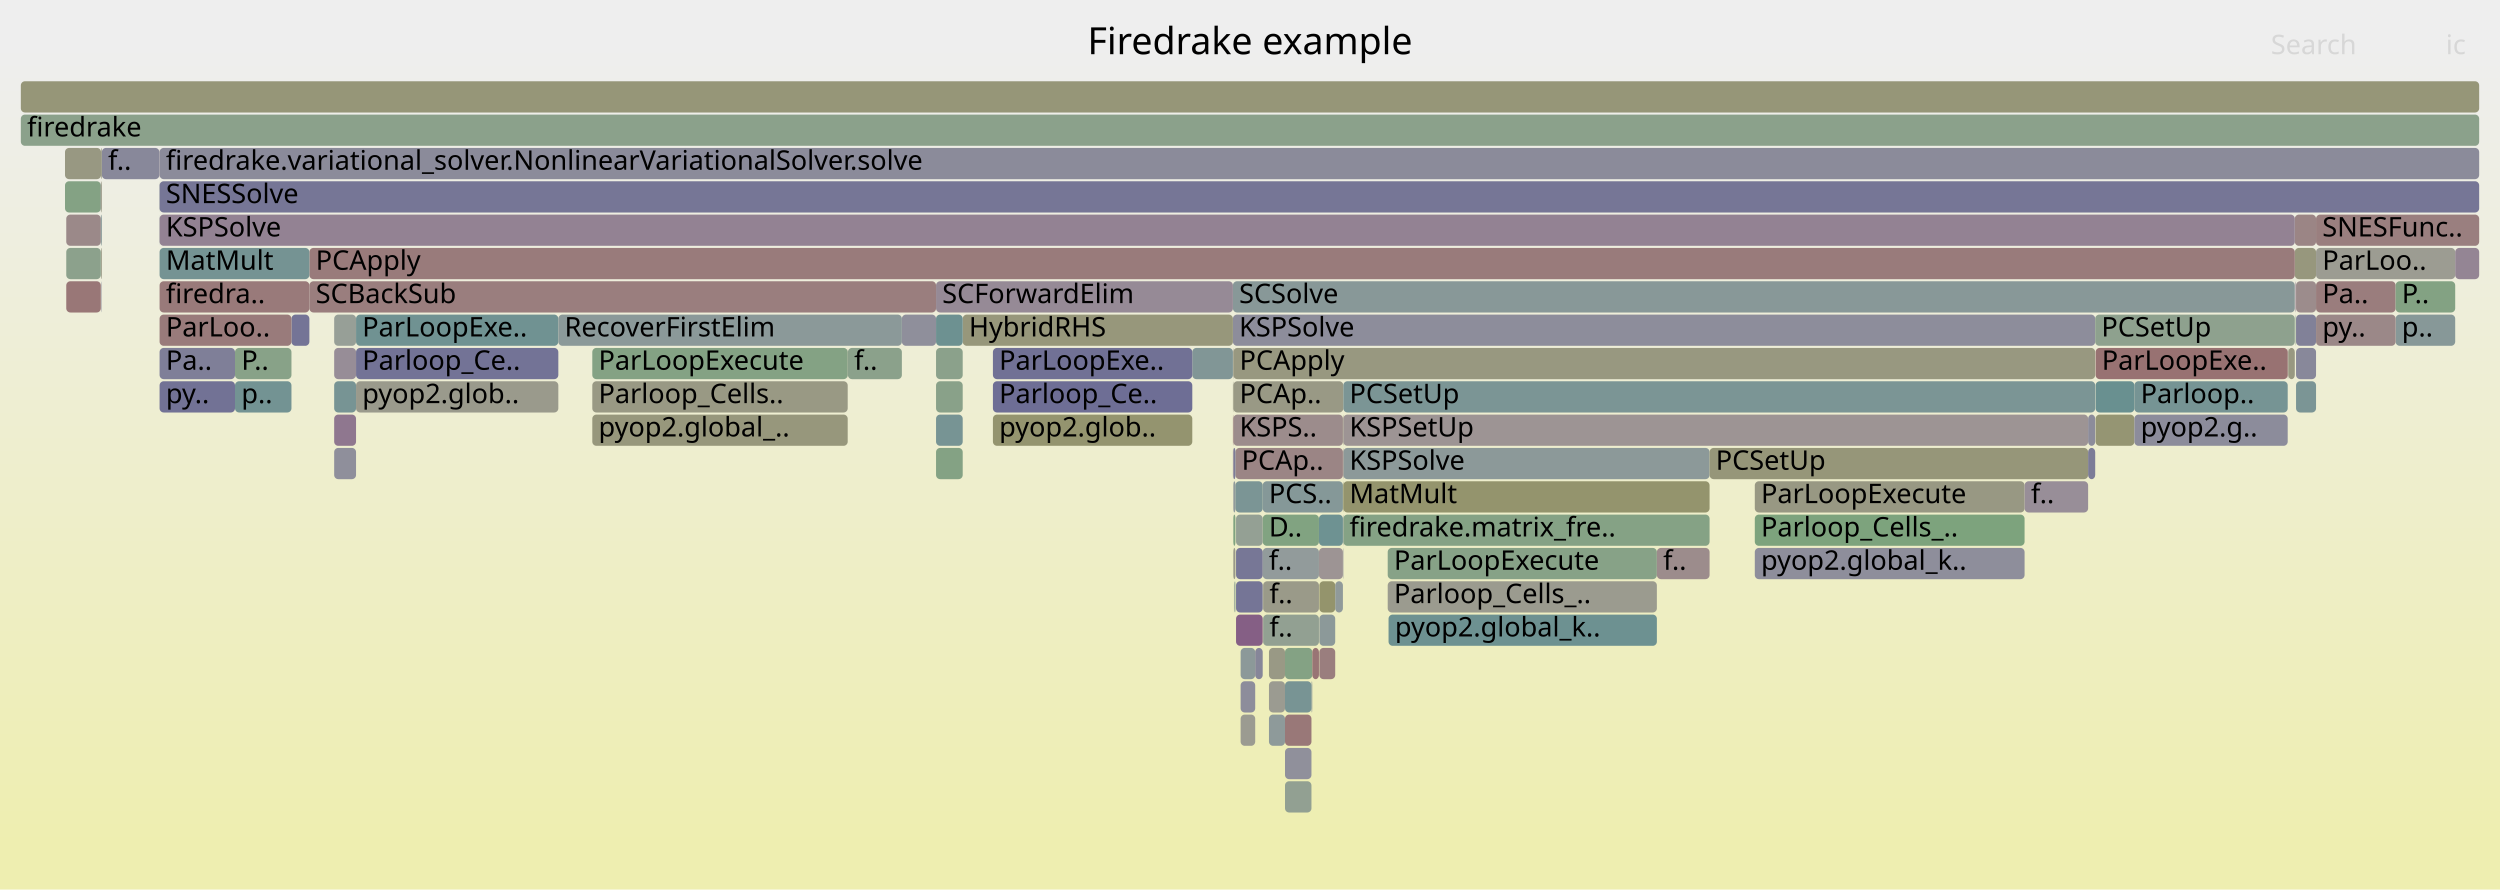
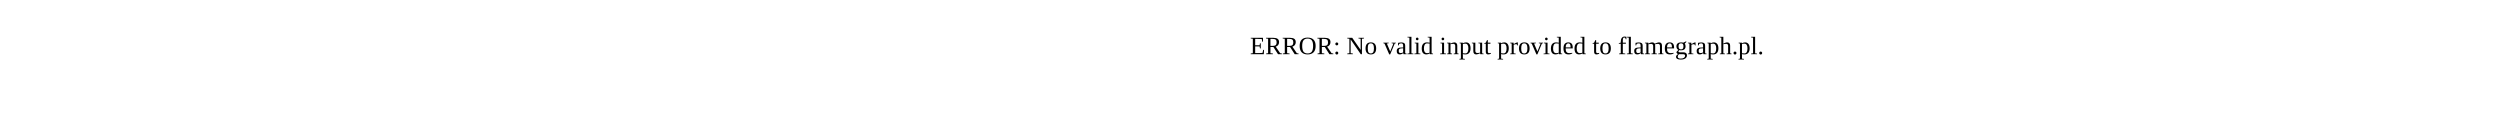
- <svg xmlns="http://www.w3.org/2000/svg" version="1.1" width="1200" height="427" viewBox="0 0 1200 427">
-   <defs>
-     <linearGradient id="background" y1="0" y2="1" x1="0" x2="0">
-       <stop stop-color="#eeeeee" offset="5%" />
-       <stop stop-color="#eeeeb0" offset="95%" />
-     </linearGradient>
-   </defs>
-   <style type="text/css">
- 	text { font-family:Verdana; font-size:13px; fill:rgb(0,0,0); }
- 	#search, #ignorecase { opacity:0.1; cursor:pointer; }
- 	#search:hover, #search.show, #ignorecase:hover, #ignorecase.show { opacity:1; }
- 	#subtitle { text-anchor:middle; font-color:rgb(160,160,160); }
- 	#title { text-anchor:middle; font-size:18px}
- 	#unzoom { cursor:pointer; }
- 	#frames &gt; *:hover { stroke:black; stroke-width:0.5; cursor:pointer; }
- 	.hide { display:none; }
- 	.parent { opacity:0.5; }
- </style>
-   <rect x="0.0" y="0" width="1200.0" height="427.0" fill="url(#background)" />
-   <text id="title" x="600.00" y="26">Firedrake example</text>
-   <text id="details" x="10.00" y="409"> </text>
-   <text id="unzoom" x="10.00" y="26" class="hide">Reset Zoom</text>
-   <text id="search" x="1090.00" y="26">Search</text>
-   <text id="ignorecase" x="1174.00" y="26">ic</text>
-   <text id="matched" x="1090.00" y="409"> </text>
-   <g id="frames">
-     <g>
-       <rect x="160.4" y="199" width="10.5" height="15.0" fill="rgb(142.628,118.609,142.628)" rx="2" ry="2" />
-       <text x="163.36" y="209.5" />
-     </g>
-     <g>
-       <rect x="1005.9" y="183" width="18.6" height="15.0" fill="rgb(105.174,144.304,144.304)" rx="2" ry="2" />
-       <text x="1008.85" y="193.5" />
-     </g>
-     <g>
-       <rect x="31.8" y="103" width="16.6" height="15.0" fill="rgb(155.263,137.017,137.017)" rx="2" ry="2" />
-       <text x="34.83" y="113.5" />
-     </g>
-     <g>
-       <rect x="170.9" y="183" width="97.1" height="15.0" fill="rgb(154.311,154.311,140.124)" rx="2" ry="2" />
-       <text x="173.88" y="193.5">pyop2.glob..</text>
-     </g>
-     <g>
-       <rect x="449.3" y="215" width="12.8" height="15.0" fill="rgb(131.844,162.258,131.844)" rx="2" ry="2" />
-       <text x="452.27" y="225.5" />
-     </g>
-     <g>
-       <rect x="592.8" y="279" width="0.2" height="15.0" fill="rgb(134.748,161.785,134.748)" rx="2" ry="2" />
-       <text x="595.83" y="289.5" />
-     </g>
-     <g>
-       <rect x="629.5" y="327" width="0.4" height="15.0" fill="rgb(145.43,154.741,154.741)" rx="2" ry="2" />
-       <text x="632.45" y="337.5" />
-     </g>
-     <g>
-       <rect x="48.5" y="87" width="0.4" height="15.0" fill="rgb(153.084,153.084,134.178)" rx="2" ry="2" />
-       <text x="51.50" y="97.5" />
-     </g>
-     <g>
-       <rect x="591.8" y="167" width="0.2" height="15.0" fill="rgb(156.091,143.368,143.368)" rx="2" ry="2" />
-       <text x="594.77" y="177.5" />
-     </g>
-     <g>
-       <rect x="592.0" y="231" width="1.0" height="15.0" fill="rgb(145.282,154.703,154.703)" rx="2" ry="2" />
-       <text x="594.98" y="241.5" />
-     </g>
-     <g>
-       <rect x="31.2" y="87" width="17.2" height="15.0" fill="rgb(131.638,162.291,131.638)" rx="2" ry="2" />
-       <text x="34.19" y="97.5" />
-     </g>
-     <g>
-       <rect x="572.3" y="167" width="19.5" height="15.0" fill="rgb(128.79,150.427,150.427)" rx="2" ry="2" />
-       <text x="575.29" y="177.5" />
-     </g>
-     <g>
-       <rect x="606.3" y="279" width="26.8" height="15.0" fill="rgb(153.576,153.576,136.558)" rx="2" ry="2" />
-       <text x="609.31" y="289.5">f..</text>
-     </g>
-     <g>
-       <rect x="284.3" y="199" width="122.6" height="15.0" fill="rgb(150.979,150.979,123.974)" rx="2" ry="2" />
-       <text x="287.29" y="209.5">pyop2.global_..</text>
-     </g>
-     <g>
-       <rect x="48.4" y="87" width="0.1" height="15.0" fill="rgb(140.929,114.256,140.929)" rx="2" ry="2" />
-       <text x="51.38" y="97.5" />
-     </g>
-     <g>
-       <rect x="616.8" y="311" width="13.1" height="15.0" fill="rgb(132.047,162.225,132.047)" rx="2" ry="2" />
-       <text x="619.84" y="321.5" />
-     </g>
-     <g>
-       <rect x="170.9" y="151" width="97.1" height="15.0" fill="rgb(111.871,146.041,146.041)" rx="2" ry="2" />
-       <text x="173.88" y="161.5">ParLoopExe..</text>
-     </g>
-     <g>
-       <rect x="406.9" y="167" width="0.1" height="15.0" fill="rgb(153.114,120.544,120.544)" rx="2" ry="2" />
-       <text x="409.86" y="177.5" />
-     </g>
-     <g>
-       <rect x="1149.9" y="151" width="28.6" height="15.0" fill="rgb(135.274,152.108,152.108)" rx="2" ry="2" />
-       <text x="1152.86" y="161.5">p..</text>
-     </g>
-     <g>
-       <rect x="592.0" y="199" width="52.6" height="15.0" fill="rgb(155.646,139.955,139.955)" rx="2" ry="2" />
-       <text x="594.98" y="209.5">KSPS..</text>
-     </g>
-     <g>
-       <rect x="606.1" y="247" width="27.0" height="15.0" fill="rgb(129.102,162.704,129.102)" rx="2" ry="2" />
-       <text x="609.06" y="257.5">D..</text>
-     </g>
-     <g>
-       <rect x="1102.1" y="183" width="9.6" height="15.0" fill="rgb(122.927,148.907,148.907)" rx="2" ry="2" />
-       <text x="1105.12" y="193.5" />
-     </g>
-     <g>
-       <rect x="76.5" y="87" width="0.1" height="15.0" fill="rgb(144.516,160.195,144.516)" rx="2" ry="2" />
-       <text x="79.51" y="97.5" />
-     </g>
-     <g>
-       <rect x="593.0" y="231" width="13.1" height="15.0" fill="rgb(123.423,149.036,149.036)" rx="2" ry="2" />
-       <text x="595.97" y="241.5" />
-     </g>
-     <g>
-       <rect x="1102.0" y="135" width="0.1" height="15.0" fill="rgb(152.489,143.877,152.489)" rx="2" ry="2" />
-       <text x="1104.97" y="145.5" />
-     </g>
-     <g>
-       <rect x="609.1" y="327" width="7.7" height="15.0" fill="rgb(155.271,155.271,144.773)" rx="2" ry="2" />
-       <text x="612.11" y="337.5" />
-     </g>
-     <g>
-       <rect x="644.8" y="215" width="175.8" height="15.0" fill="rgb(140.292,153.409,153.409)" rx="2" ry="2" />
-       <text x="647.75" y="225.5">KSPSolve</text>
-     </g>
-     <g>
-       <rect x="1005.9" y="199" width="18.6" height="15.0" fill="rgb(149.065,149.065,114.699)" rx="2" ry="2" />
-       <text x="1008.85" y="209.5" />
-     </g>
-     <g>
-       <rect x="595.5" y="327" width="7.0" height="15.0" fill="rgb(141.235,141.235,154.755)" rx="2" ry="2" />
-       <text x="598.53" y="337.5" />
-     </g>
-     <g>
-       <rect x="112.8" y="167" width="27.1" height="15.0" fill="rgb(136.484,161.503,136.484)" rx="2" ry="2" />
-       <text x="115.85" y="177.5">P..</text>
-     </g>
-     <g>
-       <rect x="476.6" y="167" width="95.7" height="15.0" fill="rgb(112.747,112.747,149.241)" rx="2" ry="2" />
-       <text x="479.59" y="177.5">ParLoopExe..</text>
-     </g>
-     <g>
-       <rect x="616.8" y="359" width="12.7" height="15.0" fill="rgb(143.53,143.53,155.199)" rx="2" ry="2" />
-       <text x="619.84" y="369.5" />
-     </g>
-     <g>
-       <rect x="593.0" y="215" width="51.6" height="15.0" fill="rgb(154.778,133.296,133.296)" rx="2" ry="2" />
-       <text x="595.97" y="225.5">PCAp..</text>
-     </g>
-     <g>
-       <rect x="591.8" y="151" width="413.9" height="15.0" fill="rgb(140.848,140.848,154.68)" rx="2" ry="2" />
-       <text x="594.77" y="161.5">KSPSolve</text>
-     </g>
-     <g>
-       <rect x="842.3" y="247" width="129.5" height="15.0" fill="rgb(124.769,163.41,124.769)" rx="2" ry="2" />
-       <text x="845.29" y="257.5">Parloop_Cells_..</text>
-     </g>
-     <g>
-       <rect x="595.5" y="311" width="7.0" height="15.0" fill="rgb(139.814,153.285,153.285)" rx="2" ry="2" />
-       <text x="598.53" y="321.5" />
-     </g>
-     <g>
-       <rect x="593.3" y="279" width="12.8" height="15.0" fill="rgb(117.15,117.15,150.094)" rx="2" ry="2" />
-       <text x="596.26" y="289.5" />
-     </g>
-     <g>
-       <rect x="407.0" y="167" width="25.9" height="15.0" fill="rgb(138.75,161.134,138.75)" rx="2" ry="2" />
-       <text x="409.99" y="177.5">f..</text>
-     </g>
-     <g>
-       <rect x="1101.5" y="119" width="10.2" height="15.0" fill="rgb(151.142,151.142,124.764)" rx="2" ry="2" />
-       <text x="1104.48" y="129.5" />
-     </g>
-     <g>
-       <rect x="592.0" y="183" width="52.8" height="15.0" fill="rgb(152.887,152.887,133.223)" rx="2" ry="2" />
-       <text x="594.98" y="193.5">PCAp..</text>
-     </g>
-     <g>
-       <rect x="48.4" y="103" width="0.1" height="15.0" fill="rgb(122.21,148.721,148.721)" rx="2" ry="2" />
-       <text x="51.38" y="113.5" />
-     </g>
-     <g>
-       <rect x="593.3" y="295" width="12.8" height="15.0" fill="rgb(133.301,94.708,133.301)" rx="2" ry="2" />
-       <text x="596.26" y="305.5" />
-     </g>
-     <g>
-       <rect x="1101.8" y="151" width="0.2" height="15.0" fill="rgb(132.759,162.109,132.759)" rx="2" ry="2" />
-       <text x="1104.84" y="161.5" />
-     </g>
-     <g>
-       <rect x="1098.1" y="167" width="0.3" height="15.0" fill="rgb(156.099,143.427,143.427)" rx="2" ry="2" />
-       <text x="1101.05" y="177.5" />
-     </g>
-     <g>
-       <rect x="592.0" y="215" width="1.0" height="15.0" fill="rgb(123.618,123.618,151.345)" rx="2" ry="2" />
-       <text x="594.98" y="225.5" />
-     </g>
-     <g>
-       <rect x="644.6" y="263" width="0.2" height="15.0" fill="rgb(140.431,140.431,154.6)" rx="2" ry="2" />
-       <text x="647.56" y="273.5" />
-     </g>
-     <g>
-       <rect x="591.8" y="135" width="509.7" height="15.0" fill="rgb(135.538,152.177,152.177)" rx="2" ry="2" />
-       <text x="594.77" y="145.5">SCSolve</text>
-     </g>
-     <g>
-       <rect x="644.8" y="247" width="175.8" height="15.0" fill="rgb(133.408,162.003,133.408)" rx="2" ry="2" />
-       <text x="647.75" y="257.5">firedrake.matrix_fre..</text>
-     </g>
-     <g>
-       <rect x="1005.7" y="151" width="95.8" height="15.0" fill="rgb(142.068,160.594,142.068)" rx="2" ry="2" />
-       <text x="1008.67" y="161.5">PCSetUp</text>
-     </g>
-     <g>
-       <rect x="1102.1" y="167" width="9.6" height="15.0" fill="rgb(135.966,135.966,153.735)" rx="2" ry="2" />
-       <text x="1105.12" y="177.5" />
-     </g>
-     <g>
-       <rect x="462.1" y="151" width="129.7" height="15.0" fill="rgb(150.68,150.68,122.525)" rx="2" ry="2" />
-       <text x="465.08" y="161.5">HybridRHS</text>
-     </g>
-     <g>
-       <rect x="31.8" y="119" width="16.6" height="15.0" fill="rgb(140.396,160.866,140.396)" rx="2" ry="2" />
-       <text x="34.83" y="129.5" />
-     </g>
-     <g>
-       <rect x="1101.5" y="103" width="10.2" height="15.0" fill="rgb(154.745,133.045,133.045)" rx="2" ry="2" />
-       <text x="1104.48" y="113.5" />
-     </g>
-     <g>
-       <rect x="76.6" y="167" width="36.2" height="15.0" fill="rgb(127.062,127.062,152.012)" rx="2" ry="2" />
-       <text x="79.63" y="177.5">Pa..</text>
-     </g>
-     <g>
-       <rect x="1101.8" y="135" width="0.2" height="15.0" fill="rgb(141.405,115.476,141.405)" rx="2" ry="2" />
-       <text x="1104.84" y="145.5" />
-     </g>
-     <g>
-       <rect x="1024.5" y="199" width="73.6" height="15.0" fill="rgb(140.126,140.126,154.541)" rx="2" ry="2" />
-       <text x="1027.51" y="209.5">pyop2.g..</text>
-     </g>
-     <g>
-       <rect x="139.9" y="151" width="8.6" height="15.0" fill="rgb(116.108,116.108,149.892)" rx="2" ry="2" />
-       <text x="142.87" y="161.5" />
-     </g>
-     <g>
-       <rect x="31.8" y="135" width="16.6" height="15.0" fill="rgb(152.859,118.584,118.584)" rx="2" ry="2" />
-       <text x="34.83" y="145.5" />
-     </g>
-     <g>
-       <rect x="48.5" y="119" width="0.4" height="15.0" fill="rgb(152.628,152.628,131.967)" rx="2" ry="2" />
-       <text x="51.50" y="129.5" />
-     </g>
-     <g>
-       <rect x="160.4" y="151" width="10.5" height="15.0" fill="rgb(150.504,159.22,150.504)" rx="2" ry="2" />
-       <text x="163.36" y="161.5" />
-     </g>
-     <g>
-       <rect x="170.9" y="167" width="97.1" height="15.0" fill="rgb(115.314,115.314,149.738)" rx="2" ry="2" />
-       <text x="173.88" y="177.5">Parloop_Ce..</text>
-     </g>
-     <g>
-       <rect x="633.1" y="263" width="11.5" height="15.0" fill="rgb(156.743,148.36,148.36)" rx="2" ry="2" />
-       <text x="636.09" y="273.5" />
-     </g>
-     <g>
-       <rect x="633.3" y="279" width="7.6" height="15.0" fill="rgb(147.762,147.762,108.387)" rx="2" ry="2" />
-       <text x="636.31" y="289.5" />
-     </g>
-     <g>
-       <rect x="592.0" y="247" width="1.0" height="15.0" fill="rgb(127.985,162.886,127.985)" rx="2" ry="2" />
-       <text x="594.98" y="257.5" />
-     </g>
-     <g>
-       <rect x="48.7" y="135" width="0.2" height="15.0" fill="rgb(133.146,133.146,153.189)" rx="2" ry="2" />
-       <text x="51.73" y="145.5" />
-     </g>
-     <g>
-       <rect x="591.8" y="199" width="0.2" height="15.0" fill="rgb(152.608,116.662,116.662)" rx="2" ry="2" />
-       <text x="594.77" y="209.5" />
-     </g>
-     <g>
-       <rect x="666.1" y="263" width="129.2" height="15.0" fill="rgb(134.592,161.811,134.592)" rx="2" ry="2" />
-       <text x="669.09" y="273.5">ParLoopExecute</text>
-     </g>
-     <g>
-       <rect x="449.3" y="135" width="142.5" height="15.0" fill="rgb(150.293,138.25,150.293)" rx="2" ry="2" />
-       <text x="452.27" y="145.5">SCForwardElim</text>
-     </g>
-     <g>
-       <rect x="449.3" y="199" width="12.8" height="15.0" fill="rgb(118.732,147.819,147.819)" rx="2" ry="2" />
-       <text x="452.27" y="209.5" />
-     </g>
-     <g>
-       <rect x="591.8" y="183" width="0.2" height="15.0" fill="rgb(152.263,152.263,130.198)" rx="2" ry="2" />
-       <text x="594.77" y="193.5" />
-     </g>
-     <g>
-       <rect x="616.8" y="343" width="12.7" height="15.0" fill="rgb(153.101,120.441,120.441)" rx="2" ry="2" />
-       <text x="619.84" y="353.5" />
-     </g>
-     <g>
-       <rect x="666.5" y="295" width="128.8" height="15.0" fill="rgb(109.465,145.417,145.417)" rx="2" ry="2" />
-       <text x="669.55" y="305.5">pyop2.global_k..</text>
-     </g>
-     <g>
-       <rect x="148.5" y="119" width="953.0" height="15.0" fill="rgb(153.402,122.747,122.747)" rx="2" ry="2" />
-       <text x="151.54" y="129.5">PCApply</text>
-     </g>
-     <g>
-       <rect x="1102.1" y="135" width="9.6" height="15.0" fill="rgb(155.655,140.018,140.018)" rx="2" ry="2" />
-       <text x="1105.12" y="145.5" />
-     </g>
-     <g>
-       <rect x="76.6" y="119" width="71.9" height="15.0" fill="rgb(116.886,147.341,147.341)" rx="2" ry="2" />
-       <text x="79.63" y="129.5">MatMult</text>
-     </g>
-     <g>
-       <rect x="48.5" y="71" width="0.4" height="15.0" fill="rgb(151.113,151.113,124.623)" rx="2" ry="2" />
-       <text x="51.50" y="81.5" />
-     </g>
-     <g>
-       <rect x="644.6" y="199" width="0.2" height="15.0" fill="rgb(149.382,149.382,116.236)" rx="2" ry="2" />
-       <text x="647.56" y="209.5" />
-     </g>
-     <g>
-       <rect x="1024.5" y="183" width="73.6" height="15.0" fill="rgb(118.419,147.738,147.738)" rx="2" ry="2" />
-       <text x="1027.51" y="193.5">Parloop..</text>
-     </g>
-     <g>
-       <rect x="476.6" y="183" width="95.7" height="15.0" fill="rgb(109.725,109.725,148.657)" rx="2" ry="2" />
-       <text x="479.59" y="193.5">Parloop_Ce..</text>
-     </g>
-     <g>
-       <rect x="449.3" y="151" width="12.8" height="15.0" fill="rgb(108.729,145.226,145.226)" rx="2" ry="2" />
-       <text x="452.27" y="161.5" />
-     </g>
-     <g>
-       <rect x="644.6" y="247" width="0.2" height="15.0" fill="rgb(143.982,154.366,154.366)" rx="2" ry="2" />
-       <text x="647.56" y="257.5" />
-     </g>
-     <g>
-       <rect x="1111.7" y="135" width="38.2" height="15.0" fill="rgb(153.75,125.419,125.419)" rx="2" ry="2" />
-       <text x="1114.71" y="145.5">Pa..</text>
-     </g>
-     <g>
-       <rect x="629.9" y="311" width="3.2" height="15.0" fill="rgb(152.624,116.787,116.787)" rx="2" ry="2" />
-       <text x="632.88" y="321.5" />
-     </g>
-     <g>
-       <rect x="432.9" y="151" width="16.4" height="15.0" fill="rgb(143.084,143.084,155.113)" rx="2" ry="2" />
-       <text x="435.93" y="161.5" />
-     </g>
-     <g>
-       <rect x="795.3" y="263" width="25.3" height="15.0" fill="rgb(155.655,140.02,140.02)" rx="2" ry="2" />
-       <text x="798.33" y="273.5">f..</text>
-     </g>
-     <g>
-       <rect x="644.8" y="199" width="357.5" height="15.0" fill="rgb(156.678,147.866,147.866)" rx="2" ry="2" />
-       <text x="647.75" y="209.5">KSPSetUp</text>
-     </g>
-     <g>
-       <rect x="633.1" y="247" width="11.5" height="15.0" fill="rgb(110.461,145.675,145.675)" rx="2" ry="2" />
-       <text x="636.09" y="257.5" />
-     </g>
-     <g>
-       <rect x="616.8" y="375" width="12.7" height="15.0" fill="rgb(145.89,159.971,145.89)" rx="2" ry="2" />
-       <text x="619.84" y="385.5" />
-     </g>
-     <g>
-       <rect x="842.3" y="263" width="129.5" height="15.0" fill="rgb(141.894,141.894,154.883)" rx="2" ry="2" />
-       <text x="845.29" y="273.5">pyop2.global_k..</text>
-     </g>
-     <g>
-       <rect x="1111.7" y="119" width="66.8" height="15.0" fill="rgb(155.58,155.58,146.27)" rx="2" ry="2" />
-       <text x="1114.71" y="129.5">ParLoo..</text>
-     </g>
-     <g>
-       <rect x="76.5" y="71" width="0.1" height="15.0" fill="rgb(152.579,116.436,116.436)" rx="2" ry="2" />
-       <text x="79.51" y="81.5" />
-     </g>
-     <g>
-       <rect x="1002.3" y="199" width="3.4" height="15.0" fill="rgb(140.47,140.47,154.607)" rx="2" ry="2" />
-       <text x="1005.28" y="209.5" />
-     </g>
-     <g>
-       <rect x="592.0" y="263" width="1.0" height="15.0" fill="rgb(153.495,153.495,136.169)" rx="2" ry="2" />
-       <text x="594.98" y="273.5" />
-     </g>
-     <g>
-       <rect x="1149.9" y="135" width="28.6" height="15.0" fill="rgb(131.105,162.378,131.105)" rx="2" ry="2" />
-       <text x="1152.86" y="145.5">P..</text>
-     </g>
-     <g>
-       <rect x="593.3" y="247" width="12.8" height="15.0" fill="rgb(148.087,159.614,148.087)" rx="2" ry="2" />
-       <text x="596.26" y="257.5" />
-     </g>
-     <g>
-       <rect x="160.4" y="183" width="10.5" height="15.0" fill="rgb(118.696,147.81,147.81)" rx="2" ry="2" />
-       <text x="163.36" y="193.5" />
-     </g>
-     <g>
-       <rect x="592.0" y="167" width="413.7" height="15.0" fill="rgb(151.892,151.892,128.401)" rx="2" ry="2" />
-       <text x="594.98" y="177.5">PCApply</text>
-     </g>
-     <g>
-       <rect x="76.6" y="87" width="1113.4" height="15.0" fill="rgb(118.32,118.32,150.32)" rx="2" ry="2" />
-       <text x="79.63" y="97.5">SNESSolve</text>
-     </g>
-     <g>
-       <rect x="609.1" y="311" width="7.7" height="15.0" fill="rgb(152.885,152.885,133.21)" rx="2" ry="2" />
-       <text x="612.11" y="321.5" />
-     </g>
-     <g>
-       <rect x="602.5" y="311" width="3.6" height="15.0" fill="rgb(134.4,134.4,153.432)" rx="2" ry="2" />
-       <text x="605.48" y="321.5" />
-     </g>
-     <g>
-       <rect x="76.6" y="71" width="1113.4" height="15.0" fill="rgb(138.687,138.687,154.262)" rx="2" ry="2" />
-       <text x="79.63" y="81.5">firedrake.variational_solver.NonlinearVariationalSolver.solve</text>
-     </g>
-     <g>
-       <rect x="820.6" y="215" width="181.7" height="15.0" fill="rgb(150.274,150.274,120.56)" rx="2" ry="2" />
-       <text x="823.56" y="225.5">PCSetUp</text>
-     </g>
-     <g>
-       <rect x="666.1" y="279" width="129.2" height="15.0" fill="rgb(154.879,154.879,142.876)" rx="2" ry="2" />
-       <text x="669.09" y="289.5">Parloop_Cells_..</text>
-     </g>
-     <g>
-       <rect x="31.2" y="71" width="17.3" height="15.0" fill="rgb(152.241,152.241,130.091)" rx="2" ry="2" />
-       <text x="34.19" y="81.5" />
-     </g>
-     <g>
-       <rect x="595.5" y="343" width="7.0" height="15.0" fill="rgb(155.337,155.337,145.097)" rx="2" ry="2" />
-       <text x="598.53" y="353.5" />
-     </g>
-     <g>
-       <rect x="1002.3" y="215" width="3.4" height="15.0" fill="rgb(123.901,123.901,151.4)" rx="2" ry="2" />
-       <text x="1005.28" y="225.5" />
-     </g>
-     <g>
-       <rect x="606.1" y="231" width="38.5" height="15.0" fill="rgb(133.313,151.6,151.6)" rx="2" ry="2" />
-       <text x="609.06" y="241.5">PCS..</text>
-     </g>
-     <g>
-       <rect x="10.0" y="39" width="1180.0" height="15.0" fill="rgb(150.164,150.164,120.025)" rx="2" ry="2" />
-       <text x="13.00" y="49.5" />
-     </g>
-     <g>
-       <rect x="592.5" y="279" width="0.2" height="15.0" fill="rgb(134.352,161.85,134.352)" rx="2" ry="2" />
-       <text x="595.48" y="289.5" />
-     </g>
-     <g>
-       <rect x="616.8" y="327" width="12.7" height="15.0" fill="rgb(120.119,148.179,148.179)" rx="2" ry="2" />
-       <text x="619.84" y="337.5" />
-     </g>
-     <g>
-       <rect x="10.0" y="55" width="1180.0" height="15.0" fill="rgb(139.115,161.074,139.115)" rx="2" ry="2" />
-       <text x="13.00" y="65.5">firedrake</text>
-     </g>
-     <g>
-       <rect x="1178.5" y="119" width="11.5" height="15.0" fill="rgb(148.378,133.343,148.378)" rx="2" ry="2" />
-       <text x="1181.51" y="129.5" />
-     </g>
-     <g>
-       <rect x="76.6" y="135" width="71.9" height="15.0" fill="rgb(153.325,122.155,122.155)" rx="2" ry="2" />
-       <text x="79.63" y="145.5">firedra..</text>
-     </g>
-     <g>
-       <rect x="592.3" y="279" width="0.2" height="15.0" fill="rgb(133.3,151.596,151.596)" rx="2" ry="2" />
-       <text x="595.34" y="289.5" />
-     </g>
-     <g>
-       <rect x="842.3" y="231" width="129.5" height="15.0" fill="rgb(152.488,152.488,131.286)" rx="2" ry="2" />
-       <text x="845.29" y="241.5">ParLoopExecute</text>
-     </g>
-     <g>
-       <rect x="284.3" y="183" width="122.6" height="15.0" fill="rgb(152.608,152.608,131.871)" rx="2" ry="2" />
-       <text x="287.29" y="193.5">Parloop_Cells..</text>
-     </g>
-     <g>
-       <rect x="48.5" y="103" width="0.4" height="15.0" fill="rgb(132.605,151.416,151.416)" rx="2" ry="2" />
-       <text x="51.50" y="113.5" />
-     </g>
-     <g>
-       <rect x="644.8" y="231" width="175.8" height="15.0" fill="rgb(147.928,147.928,109.189)" rx="2" ry="2" />
-       <text x="647.75" y="241.5">MatMult</text>
-     </g>
-     <g>
-       <rect x="268.0" y="151" width="164.9" height="15.0" fill="rgb(138.557,152.959,152.959)" rx="2" ry="2" />
-       <text x="270.97" y="161.5">RecoverFirstElim</text>
-     </g>
-     <g>
-       <rect x="148.5" y="135" width="300.8" height="15.0" fill="rgb(153.817,125.928,125.928)" rx="2" ry="2" />
-       <text x="151.54" y="145.5">SCBackSub</text>
-     </g>
-     <g>
-       <rect x="606.3" y="295" width="26.8" height="15.0" fill="rgb(145.564,160.025,145.564)" rx="2" ry="2" />
-       <text x="609.31" y="305.5">f..</text>
-     </g>
-     <g>
-       <rect x="76.6" y="183" width="36.2" height="15.0" fill="rgb(113.581,113.581,149.403)" rx="2" ry="2" />
-       <text x="79.63" y="193.5">py..</text>
-     </g>
-     <g>
-       <rect x="449.3" y="183" width="12.8" height="15.0" fill="rgb(137.282,161.373,137.282)" rx="2" ry="2" />
-       <text x="452.27" y="193.5" />
-     </g>
-     <g>
-       <rect x="633.3" y="295" width="7.6" height="15.0" fill="rgb(139.756,153.27,153.27)" rx="2" ry="2" />
-       <text x="636.31" y="305.5" />
-     </g>
-     <g>
-       <rect x="592.7" y="279" width="0.1" height="15.0" fill="rgb(155.716,155.716,146.93)" rx="2" ry="2" />
-       <text x="595.65" y="289.5" />
-     </g>
-     <g>
-       <rect x="112.8" y="183" width="27.1" height="15.0" fill="rgb(115.013,146.855,146.855)" rx="2" ry="2" />
-       <text x="115.85" y="193.5">p..</text>
-     </g>
-     <g>
-       <rect x="1098.4" y="167" width="3.1" height="15.0" fill="rgb(151.952,151.952,128.691)" rx="2" ry="2" />
-       <text x="1101.38" y="177.5" />
-     </g>
-     <g>
-       <rect x="633.3" y="311" width="7.6" height="15.0" fill="rgb(153.821,125.963,125.963)" rx="2" ry="2" />
-       <text x="636.31" y="321.5" />
-     </g>
-     <g>
-       <rect x="606.1" y="263" width="27.0" height="15.0" fill="rgb(145.572,154.778,154.778)" rx="2" ry="2" />
-       <text x="609.06" y="273.5">f..</text>
-     </g>
-     <g>
-       <rect x="1005.9" y="167" width="92.2" height="15.0" fill="rgb(152.258,113.976,113.976)" rx="2" ry="2" />
-       <text x="1008.85" y="177.5">ParLoopExe..</text>
-     </g>
-     <g>
-       <rect x="1102.1" y="151" width="9.6" height="15.0" fill="rgb(129.057,129.057,152.398)" rx="2" ry="2" />
-       <text x="1105.12" y="161.5" />
-     </g>
-     <g>
-       <rect x="644.6" y="231" width="0.2" height="15.0" fill="rgb(147.749,147.749,108.322)" rx="2" ry="2" />
-       <text x="647.56" y="241.5" />
-     </g>
-     <g>
-       <rect x="609.1" y="343" width="7.7" height="15.0" fill="rgb(142.429,153.963,153.963)" rx="2" ry="2" />
-       <text x="612.11" y="353.5" />
-     </g>
-     <g>
-       <rect x="284.3" y="167" width="122.6" height="15.0" fill="rgb(132.305,162.183,132.305)" rx="2" ry="2" />
-       <text x="287.29" y="177.5">ParLoopExecute</text>
-     </g>
-     <g>
-       <rect x="476.6" y="199" width="95.7" height="15.0" fill="rgb(148.326,148.326,111.119)" rx="2" ry="2" />
-       <text x="479.59" y="209.5">pyop2.glob..</text>
-     </g>
-     <g>
-       <rect x="449.3" y="167" width="12.8" height="15.0" fill="rgb(138.81,161.124,138.81)" rx="2" ry="2" />
-       <text x="452.27" y="177.5" />
-     </g>
-     <g>
-       <rect x="76.5" y="103" width="0.1" height="15.0" fill="rgb(124.994,149.443,149.443)" rx="2" ry="2" />
-       <text x="79.51" y="113.5" />
-     </g>
-     <g>
-       <rect x="644.8" y="183" width="360.9" height="15.0" fill="rgb(122.954,148.914,148.914)" rx="2" ry="2" />
-       <text x="647.75" y="193.5">PCSetUp</text>
-     </g>
-     <g>
-       <rect x="593.3" y="263" width="12.8" height="15.0" fill="rgb(118.614,118.614,150.377)" rx="2" ry="2" />
-       <text x="596.26" y="273.5" />
-     </g>
-     <g>
-       <rect x="591.8" y="215" width="0.2" height="15.0" fill="rgb(147.131,130.149,147.131)" rx="2" ry="2" />
-       <text x="594.77" y="225.5" />
-     </g>
-     <g>
-       <rect x="76.6" y="151" width="63.3" height="15.0" fill="rgb(153.399,122.729,122.729)" rx="2" ry="2" />
-       <text x="79.63" y="161.5">ParLoo..</text>
-     </g>
-     <g>
-       <rect x="640.9" y="279" width="3.7" height="15.0" fill="rgb(143.836,154.328,154.328)" rx="2" ry="2" />
-       <text x="643.87" y="289.5" />
-     </g>
-     <g>
-       <rect x="160.4" y="167" width="10.5" height="15.0" fill="rgb(151.216,140.616,151.216)" rx="2" ry="2" />
-       <text x="163.36" y="177.5" />
-     </g>
-     <g>
-       <rect x="76.6" y="103" width="1024.9" height="15.0" fill="rgb(147.16,130.224,147.16)" rx="2" ry="2" />
-       <text x="79.63" y="113.5">KSPSolve</text>
-     </g>
-     <g>
-       <rect x="160.4" y="215" width="10.5" height="15.0" fill="rgb(142.711,142.711,155.041)" rx="2" ry="2" />
-       <text x="163.36" y="225.5" />
-     </g>
-     <g>
-       <rect x="48.9" y="71" width="27.6" height="15.0" fill="rgb(136.276,136.276,153.795)" rx="2" ry="2" />
-       <text x="51.87" y="81.5">f..</text>
-     </g>
-     <g>
-       <rect x="644.6" y="215" width="0.2" height="15.0" fill="rgb(154.653,132.338,132.338)" rx="2" ry="2" />
-       <text x="647.56" y="225.5" />
-     </g>
-     <g>
-       <rect x="1111.7" y="151" width="38.2" height="15.0" fill="rgb(155.134,136.025,136.025)" rx="2" ry="2" />
-       <text x="1114.71" y="161.5">py..</text>
-     </g>
-     <g>
-       <rect x="971.8" y="231" width="30.5" height="15.0" fill="rgb(151.786,142.077,151.786)" rx="2" ry="2" />
-       <text x="974.85" y="241.5">f..</text>
-     </g>
-     <g>
-       <rect x="1111.7" y="103" width="78.3" height="15.0" fill="rgb(153.917,126.697,126.697)" rx="2" ry="2" />
-       <text x="1114.71" y="113.5">SNESFunc..</text>
-     </g>
-   </g>
+ <svg xmlns="http://www.w3.org/2000/svg" version="1.1" width="1200" height="65" viewBox="0 0 1200 65">
+   <text x="600.00" y="26">ERROR: No valid input provided to flamegraph.pl.</text>
</svg>
